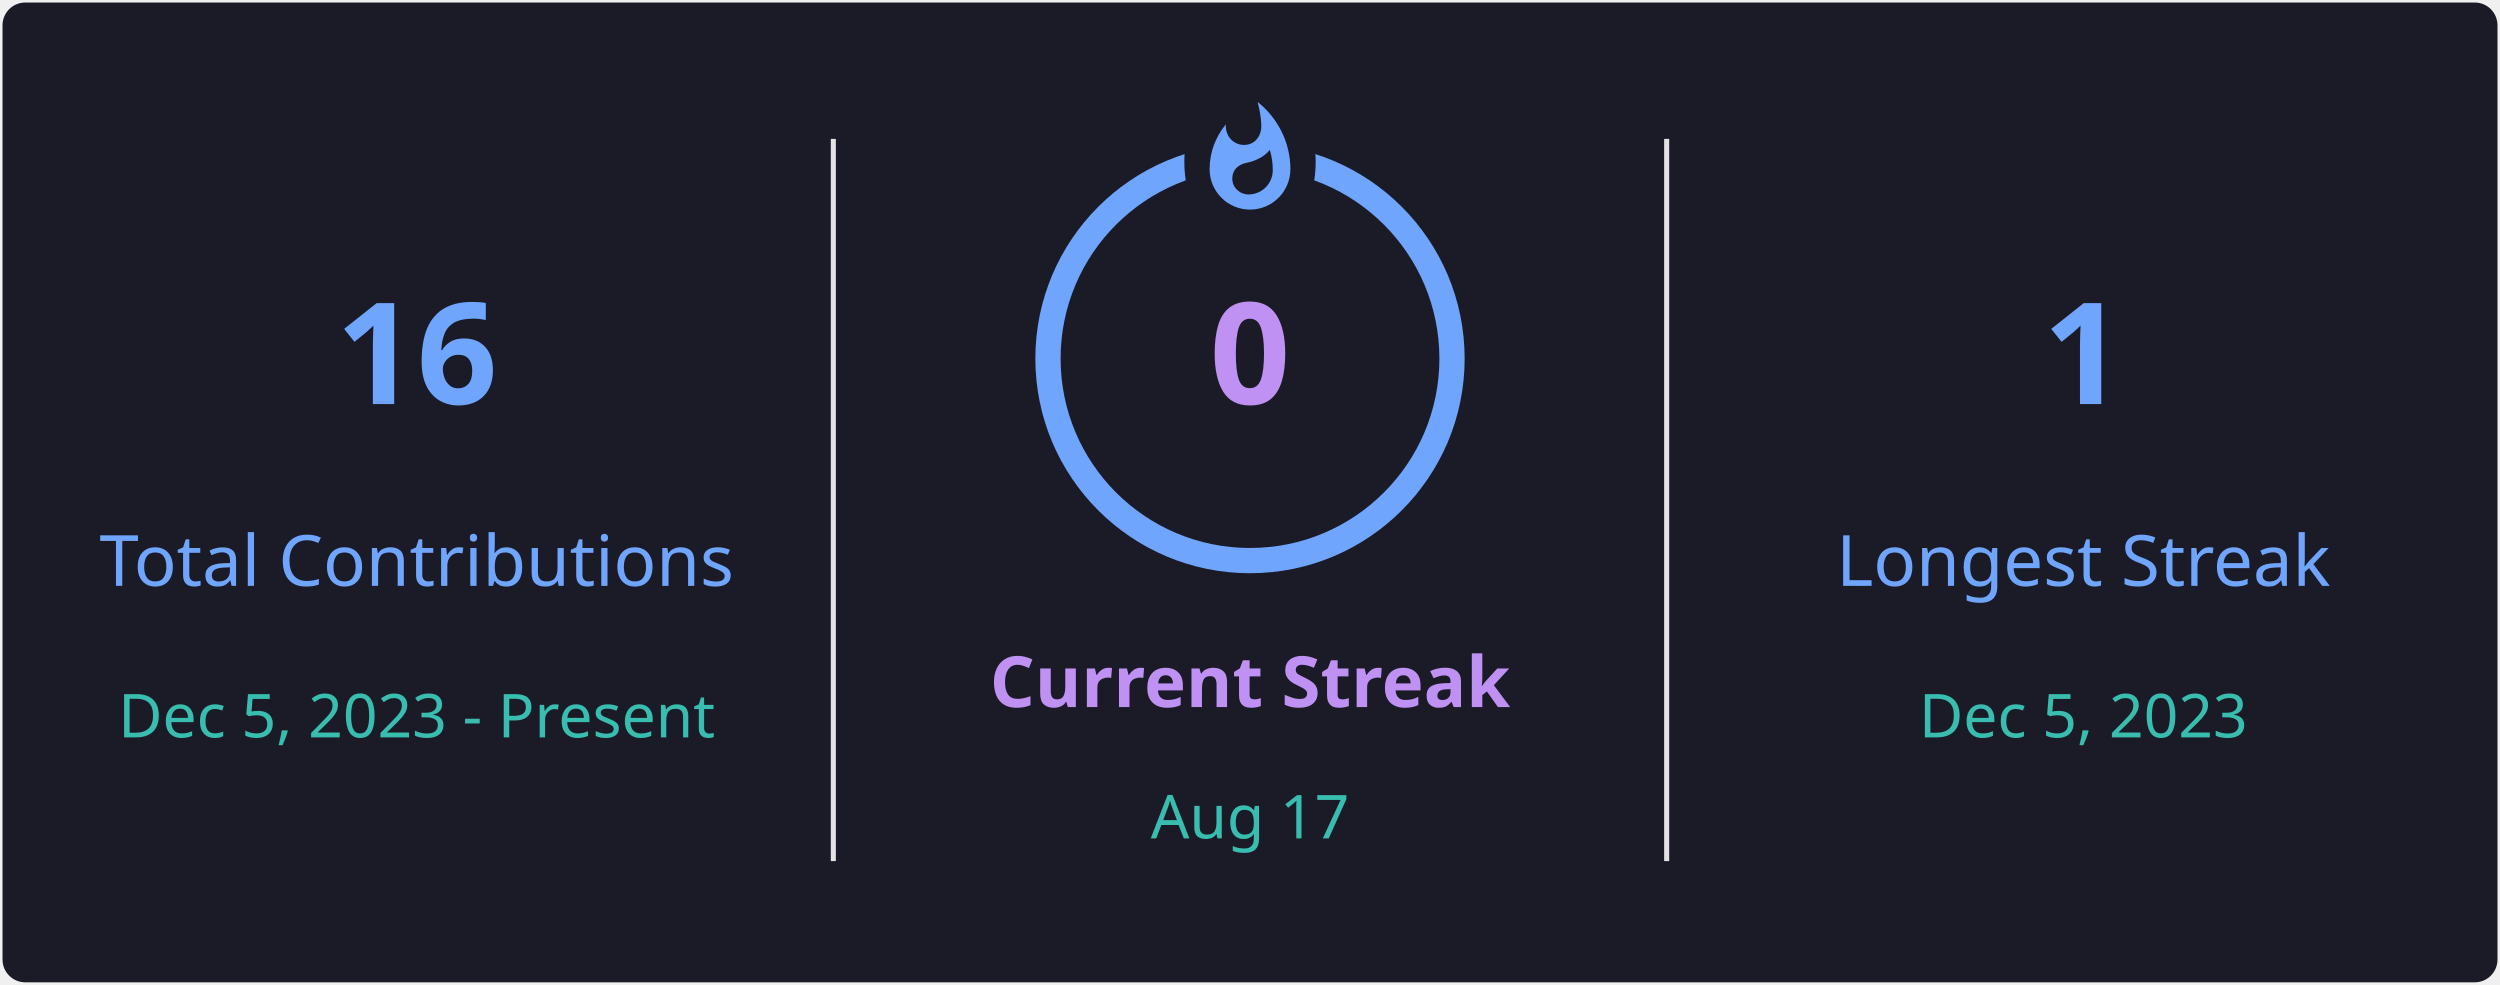
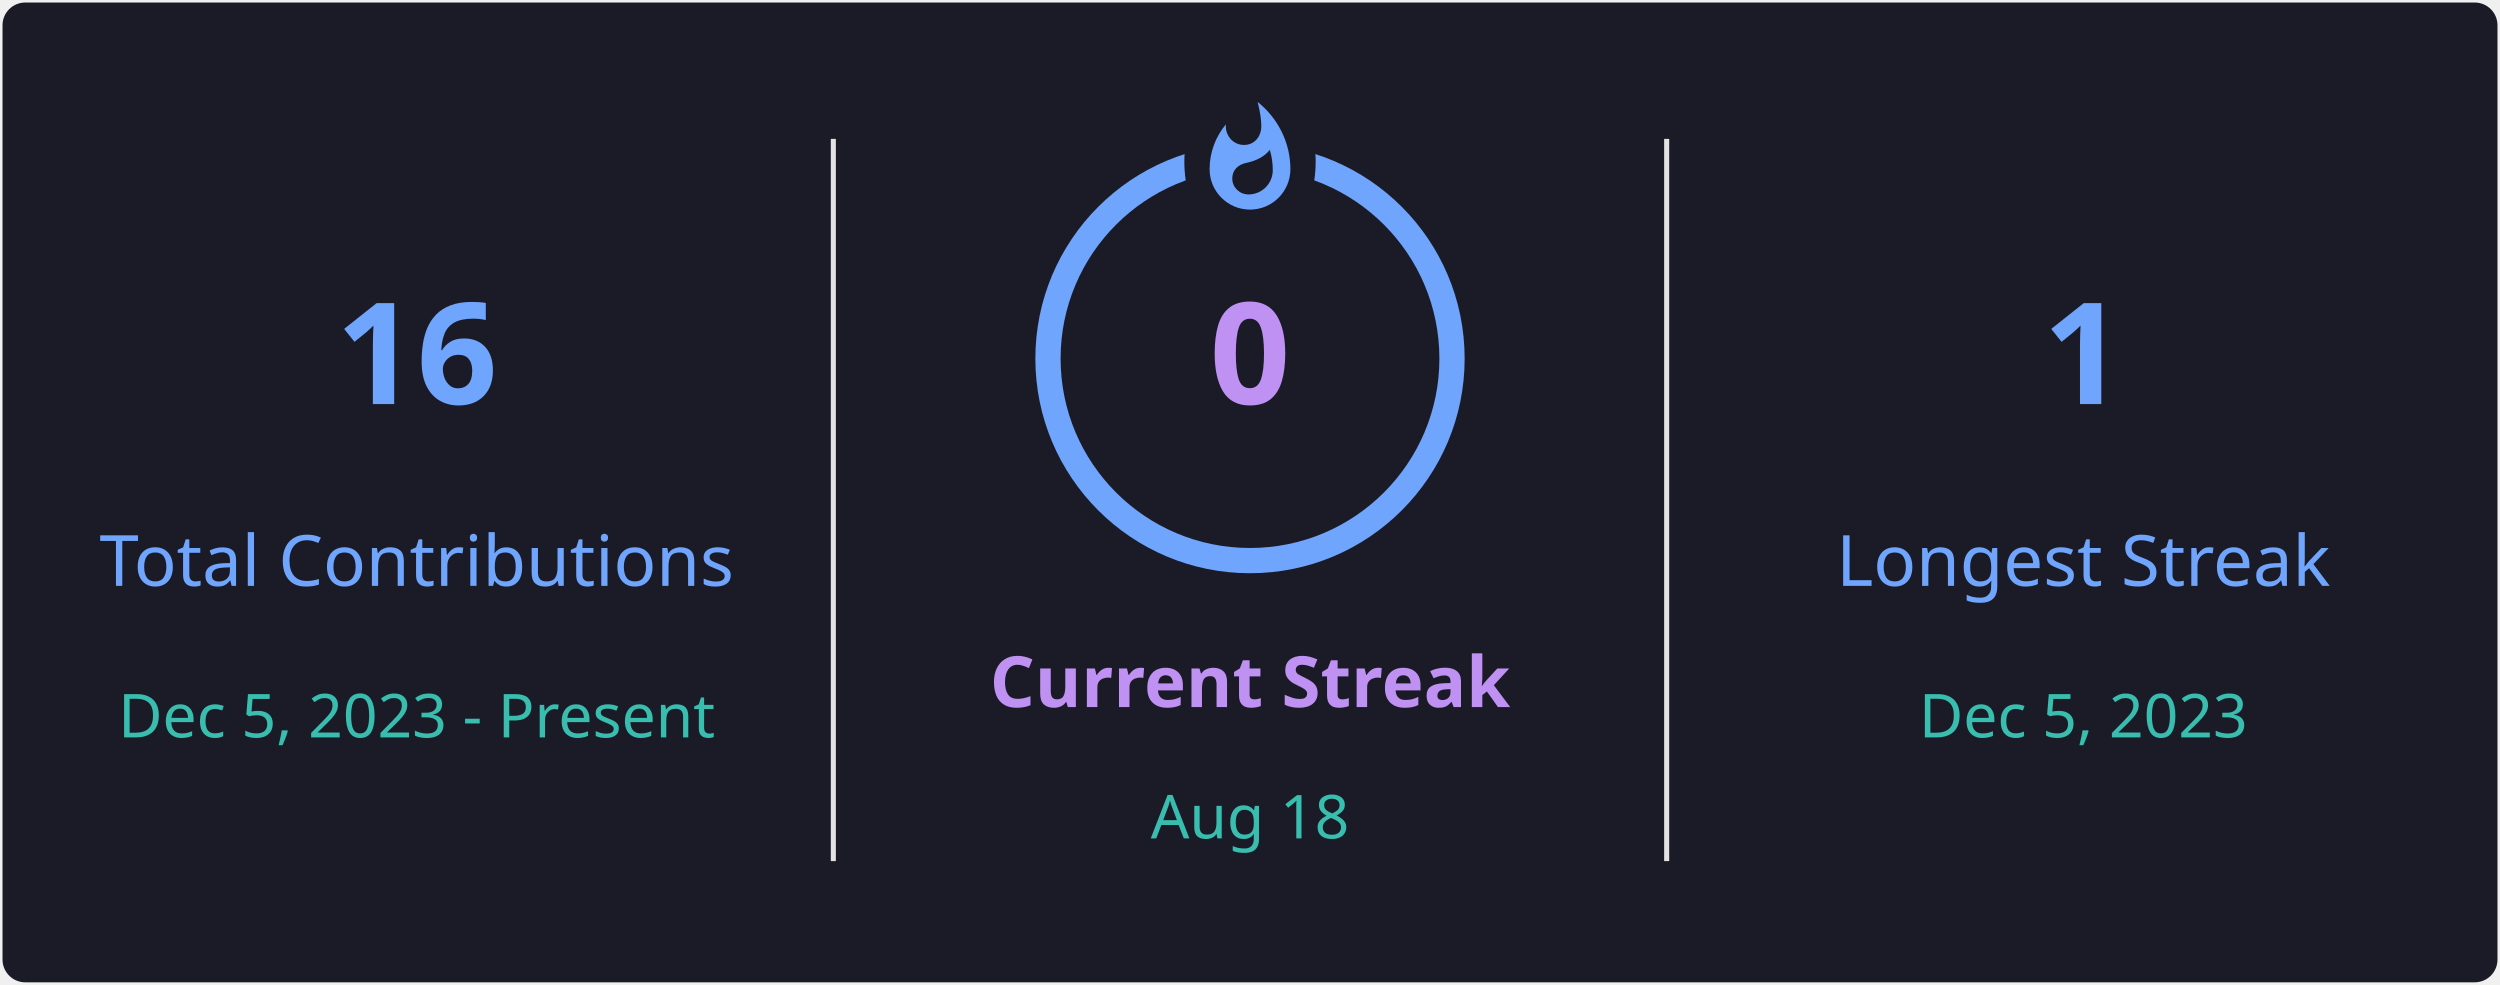
<svg xmlns="http://www.w3.org/2000/svg" style="isolation: isolate" viewBox="0 0 495 195" width="495px" height="195px" direction="ltr">
  <defs>
    <clipPath id="outer_rectangle">
      <rect width="495" height="195" rx="4.5" />
    </clipPath>
    <mask id="mask_out_ring_behind_fire">
      <rect width="495" height="195" fill="white" />
      <ellipse id="mask-ellipse" cx="247.5" cy="32" rx="13" ry="18" fill="black" />
    </mask>
  </defs>
  <g clip-path="url(#outer_rectangle)">
    <g style="isolation: isolate">
      <rect stroke="#000000" stroke-opacity="0" fill="#1A1B27" rx="4.5" x="0.5" y="0.5" width="494" height="194" />
    </g>
    <g style="isolation: isolate">
      <line x1="165" y1="28" x2="165" y2="170" vector-effect="non-scaling-stroke" stroke-width="1" stroke="#E4E2E2" stroke-linejoin="miter" stroke-linecap="square" stroke-miterlimit="3" />
      <line x1="330" y1="28" x2="330" y2="170" vector-effect="non-scaling-stroke" stroke-width="1" stroke="#E4E2E2" stroke-linejoin="miter" stroke-linecap="square" stroke-miterlimit="3" />
    </g>
    <g style="isolation: isolate">
      <g transform="translate(82.5, 48)">
        <text x="0" y="32" stroke-width="0" text-anchor="middle" fill="#70A5FD" stroke="none" font-family="&quot;Segoe UI&quot;, Ubuntu, sans-serif" font-weight="700" font-size="28px" font-style="normal" style="opacity: 1; opacity: 1;">
                        16
                    </text>
      </g>
      <g transform="translate(82.5, 84)">
        <text x="0" y="32" stroke-width="0" text-anchor="middle" fill="#70A5FD" stroke="none" font-family="&quot;Segoe UI&quot;, Ubuntu, sans-serif" font-weight="400" font-size="14px" font-style="normal" style="opacity: 1; opacity: 1;">
                        Total Contributions
                    </text>
      </g>
      <g transform="translate(82.5, 114)">
        <text x="0" y="32" stroke-width="0" text-anchor="middle" fill="#38BDAE" stroke="none" font-family="&quot;Segoe UI&quot;, Ubuntu, sans-serif" font-weight="400" font-size="12px" font-style="normal" style="opacity: 1; opacity: 1;">
                        Dec 5, 2023 - Present
                    </text>
      </g>
    </g>
    <g style="isolation: isolate">
      <g transform="translate(247.5, 108)">
        <text x="0" y="32" stroke-width="0" text-anchor="middle" fill="#BF91F3" stroke="none" font-family="&quot;Segoe UI&quot;, Ubuntu, sans-serif" font-weight="700" font-size="14px" font-style="normal" style="opacity: 1; opacity: 1;">
                        Current Streak
                    </text>
      </g>
      <g transform="translate(247.5, 145)">
        <text x="0" y="21" stroke-width="0" text-anchor="middle" fill="#38BDAE" stroke="none" font-family="&quot;Segoe UI&quot;, Ubuntu, sans-serif" font-weight="400" font-size="12px" font-style="normal" style="opacity: 1; opacity: 1;">
-                         Aug 17
+                         Aug 18
                    </text>
      </g>
      <g mask="url(#mask_out_ring_behind_fire)">
        <circle cx="247.5" cy="71" r="40" fill="none" stroke="#70A5FD" stroke-width="5" style="opacity: 1; opacity: 1;" />
      </g>
      <g transform="translate(247.5, 19.5)" stroke-opacity="0" style="opacity: 1; opacity: 1;">
        <path d="M -12 -0.5 L 15 -0.5 L 15 23.5 L -12 23.5 L -12 -0.5 Z" fill="none" />
        <path d="M 1.5 0.67 C 1.5 0.67 2.24 3.32 2.24 5.47 C 2.24 7.53 0.89 9.2 -1.17 9.2 C -3.23 9.2 -4.79 7.53 -4.79 5.47 L -4.76 5.11 C -6.78 7.51 -8 10.62 -8 13.99 C -8 18.41 -4.42 22 0 22 C 4.42 22 8 18.41 8 13.99 C 8 8.6 5.41 3.79 1.5 0.67 Z M -0.29 19 C -2.07 19 -3.51 17.6 -3.51 15.86 C -3.51 14.24 -2.46 13.1 -0.7 12.74 C 1.07 12.38 2.9 11.53 3.92 10.16 C 4.31 11.45 4.51 12.81 4.51 14.2 C 4.51 16.85 2.36 19 -0.29 19 Z" fill="#70A5FD" stroke-opacity="0" />
      </g>
      <g transform="translate(247.5, 48)">
        <text x="0" y="32" stroke-width="0" text-anchor="middle" fill="#BF91F3" stroke="none" font-family="&quot;Segoe UI&quot;, Ubuntu, sans-serif" font-weight="700" font-size="28px" font-style="normal" style="font-size: 28px;">
                        0
                    </text>
      </g>
    </g>
    <g style="isolation: isolate">
      <g transform="translate(412.5, 48)">
        <text x="0" y="32" stroke-width="0" text-anchor="middle" fill="#70A5FD" stroke="none" font-family="&quot;Segoe UI&quot;, Ubuntu, sans-serif" font-weight="700" font-size="28px" font-style="normal" style="opacity: 1; opacity: 1;">
                        1
                    </text>
      </g>
      <g transform="translate(412.5, 84)">
        <text x="0" y="32" stroke-width="0" text-anchor="middle" fill="#70A5FD" stroke="none" font-family="&quot;Segoe UI&quot;, Ubuntu, sans-serif" font-weight="400" font-size="14px" font-style="normal" style="opacity: 1; opacity: 1;">
                        Longest Streak
                    </text>
      </g>
      <g transform="translate(412.5, 114)">
        <text x="0" y="32" stroke-width="0" text-anchor="middle" fill="#38BDAE" stroke="none" font-family="&quot;Segoe UI&quot;, Ubuntu, sans-serif" font-weight="400" font-size="12px" font-style="normal" style="opacity: 1; opacity: 1;">
                        Dec 5, 2023
                    </text>
      </g>
    </g>
  </g>
</svg>
